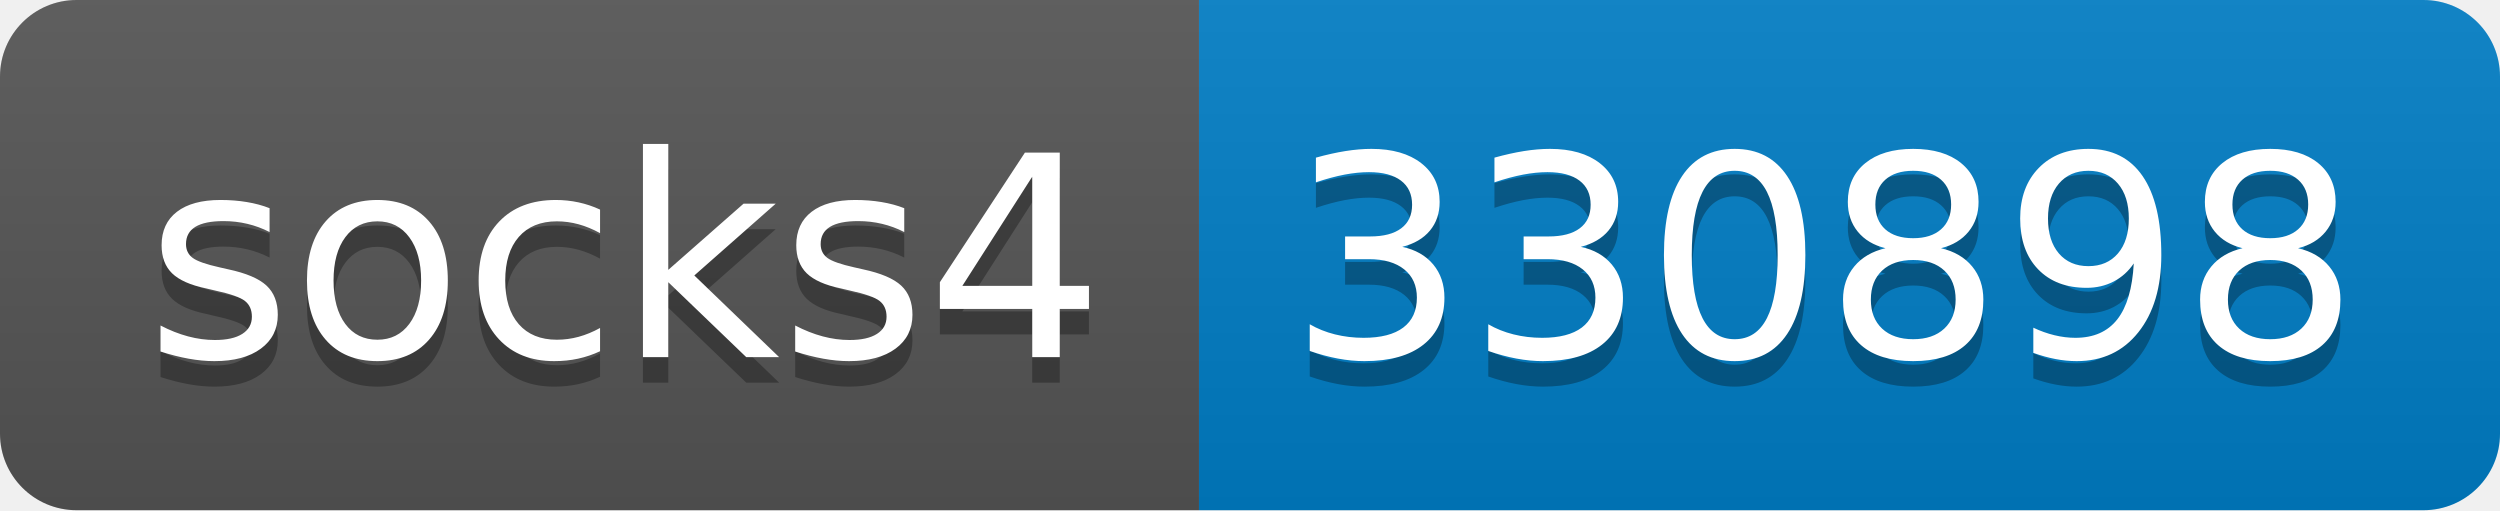
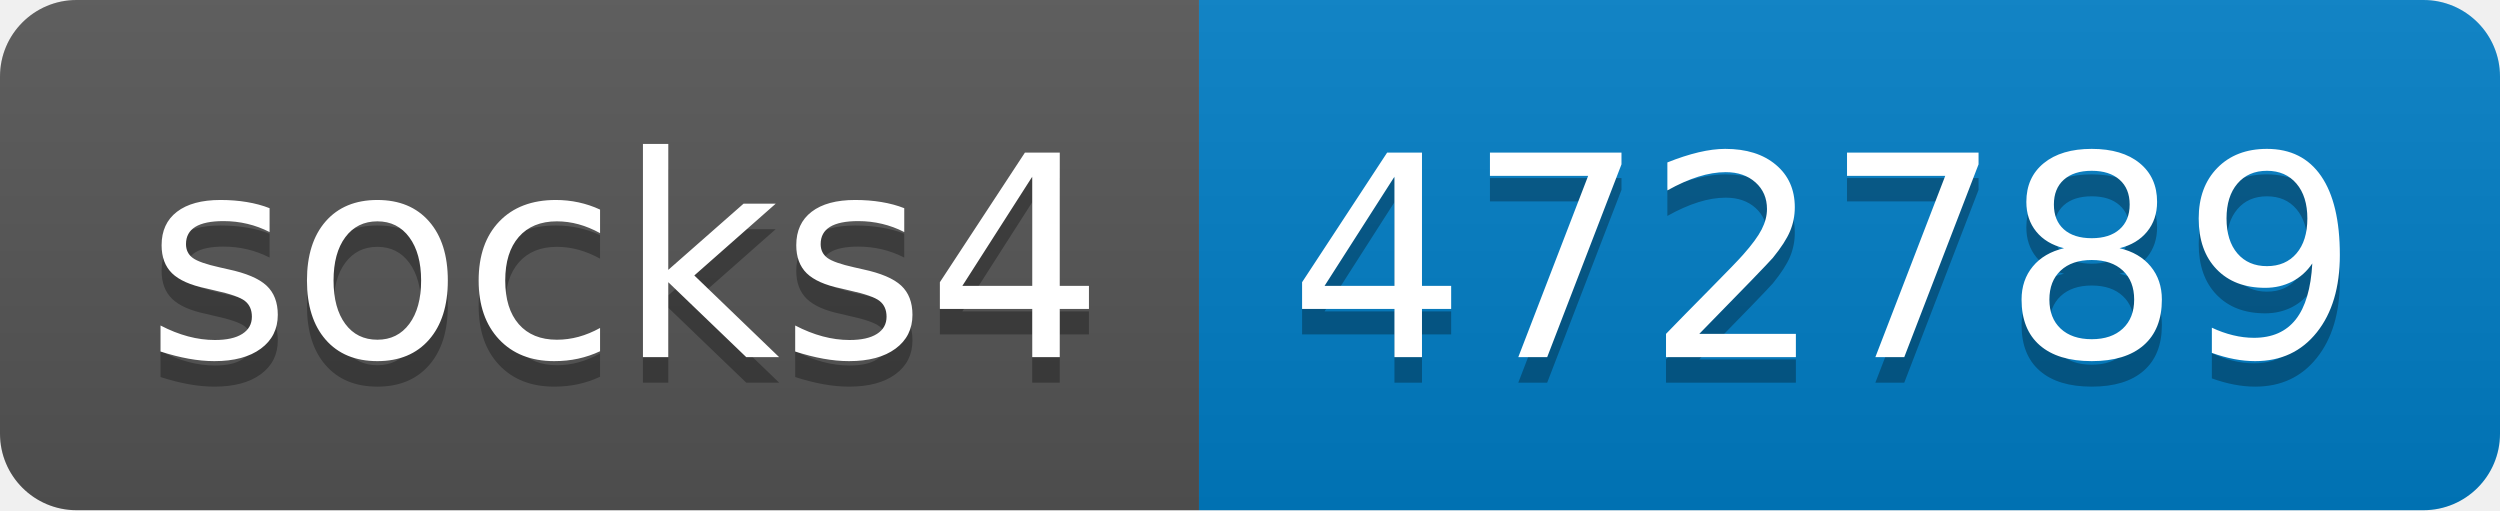
- <svg xmlns="http://www.w3.org/2000/svg" width="98" height="20" role="img" aria-label="socks4: 330898">
+ <svg xmlns="http://www.w3.org/2000/svg" width="98" height="20" role="img" aria-label="socks4: 472789">
  <linearGradient id="s" x2="0" y2="100%">
    <stop offset="0" stop-color="#bbb" stop-opacity=".1" />
    <stop offset="1" stop-opacity=".1" />
  </linearGradient>
  <clipPath id="r">
    <rect width="98" height="20" rx="3" fill="#fff" />
  </clipPath>
  <g clip-path="url(#r)">
    <rect width="47" height="20" fill="#555" />
    <rect x="47" width="51" height="20" fill="#007ec6" />
    <rect width="98" height="20" fill="url(#s)" />
  </g>
  <g fill="#fff" text-anchor="middle" font-family="Verdana,Geneva,DejaVu Sans,sans-serif" text-rendering="geometricPrecision" font-size="110">
    <text aria-hidden="true" x="245" y="150" fill="#010101" fill-opacity=".3" transform="scale(.1)" textLength="370">socks4</text>
    <text x="245" y="140" transform="scale(.1)" fill="#fff" textLength="370">socks4</text>
-     <text aria-hidden="true" x="715" y="150" fill="#010101" fill-opacity=".3" transform="scale(.1)" textLength="410">330898</text>
-     <text x="715" y="140" transform="scale(.1)" fill="#fff" textLength="410">330898</text>
+     <text aria-hidden="true" x="715" y="150" fill="#010101" fill-opacity=".3" transform="scale(.1)" textLength="410">472789</text>
+     <text x="715" y="140" transform="scale(.1)" fill="#fff" textLength="410">472789</text>
  </g>
</svg>
